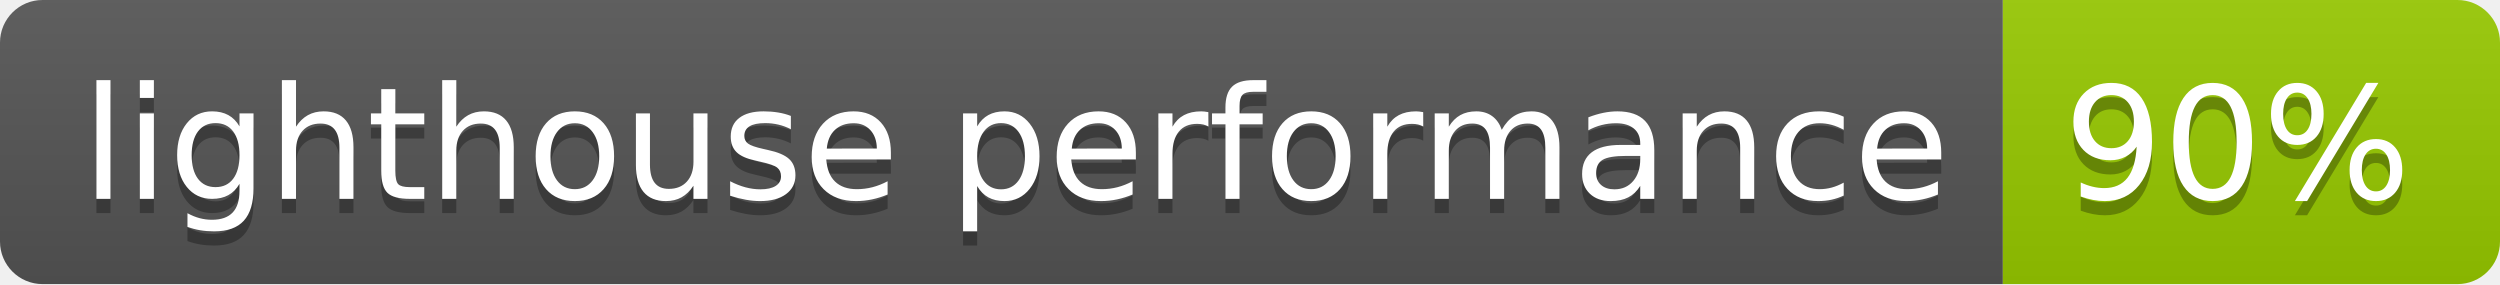
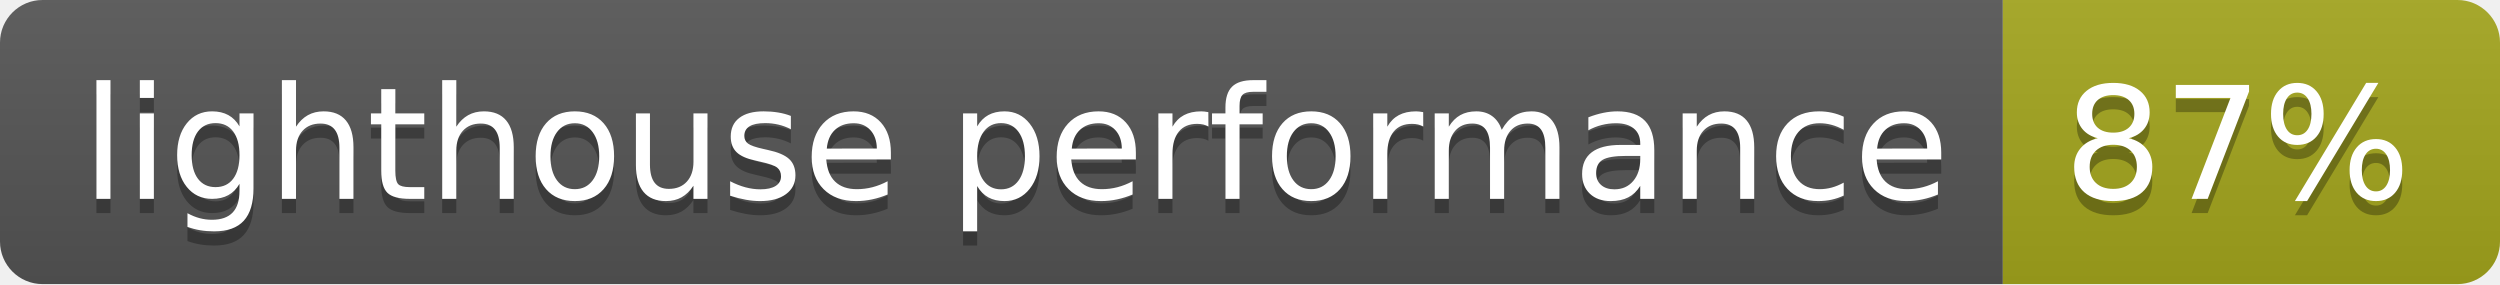
- <svg xmlns="http://www.w3.org/2000/svg" width="176" height="20" role="img" aria-label="lighthouse performance: 90%">
+ <svg xmlns="http://www.w3.org/2000/svg" width="176" height="20" role="img" aria-label="lighthouse performance: 87%">
  <linearGradient id="s" x2="0" y2="100%">
    <stop offset="0" stop-color="#bbb" stop-opacity=".1" />
    <stop offset="1" stop-opacity=".1" />
  </linearGradient>
  <clipPath id="r">
    <rect width="176" height="20" rx="3" fill="#fff" />
  </clipPath>
  <g clip-path="url(#r)">
    <rect width="141" height="20" fill="#555" />
-     <rect x="141" width="35" height="20" fill="#97ca00" />
+     <rect x="141" width="35" height="20" fill="#a4a61d" />
    <rect width="176" height="20" fill="url(#s)" />
  </g>
  <g fill="#fff" text-anchor="middle" font-family="Verdana,Geneva,DejaVu Sans,sans-serif" text-rendering="geometricPrecision" font-size="110">
    <text aria-hidden="true" x="715" y="150" fill="#010101" fill-opacity=".3" transform="scale(.1)" textLength="1310">lighthouse performance</text>
    <text x="715" y="140" transform="scale(.1)" fill="#fff" textLength="1310">lighthouse performance</text>
-     <text aria-hidden="true" x="1575" y="150" fill="#010101" fill-opacity=".3" transform="scale(.1)" textLength="250">90%</text>
-     <text x="1575" y="140" transform="scale(.1)" fill="#fff" textLength="250">90%</text>
+     <text aria-hidden="true" x="1575" y="150" fill="#010101" fill-opacity=".3" transform="scale(.1)" textLength="250">87%</text>
+     <text x="1575" y="140" transform="scale(.1)" fill="#fff" textLength="250">87%</text>
  </g>
</svg>
